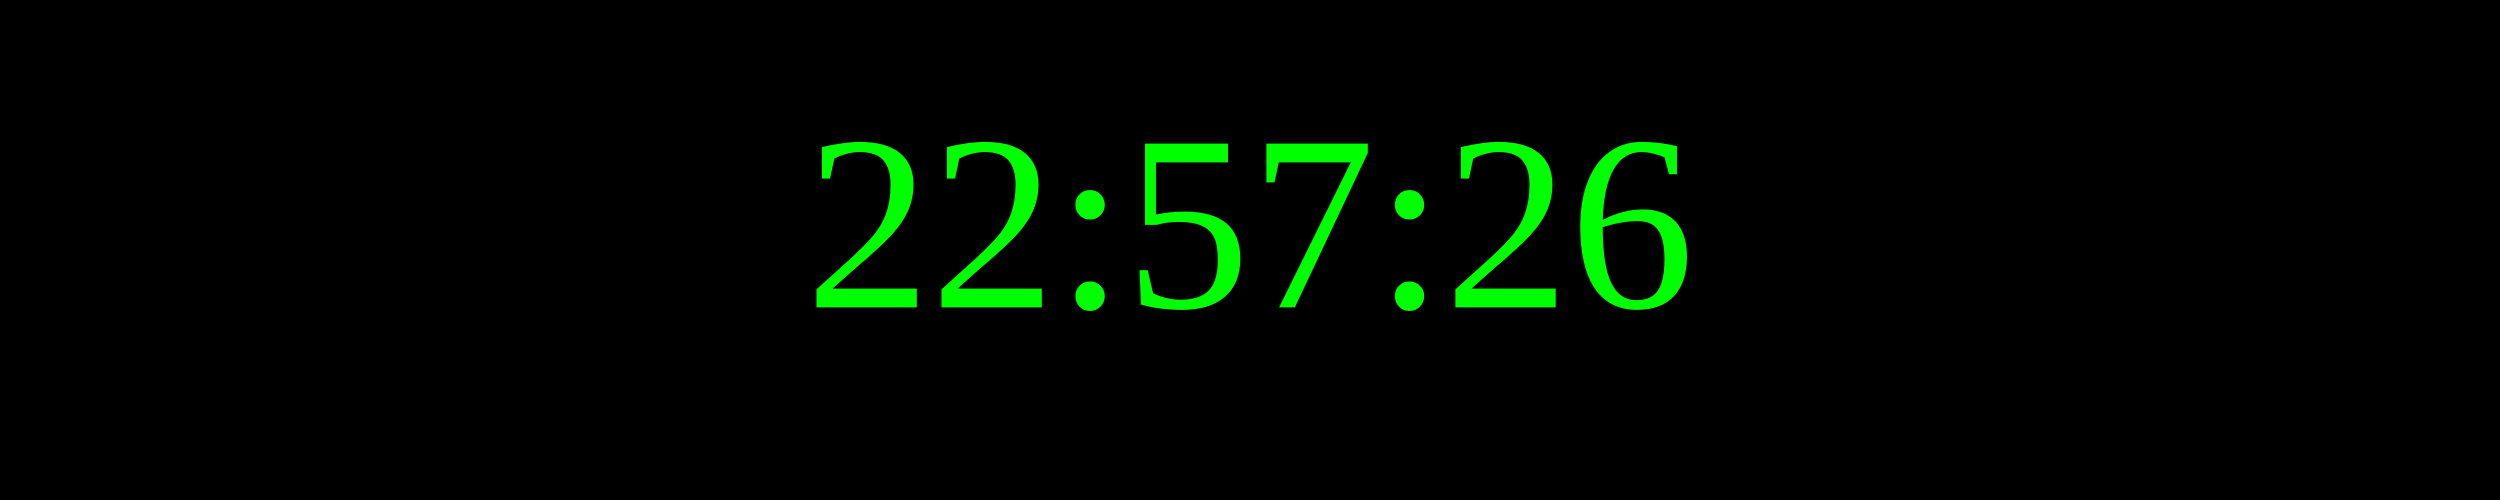
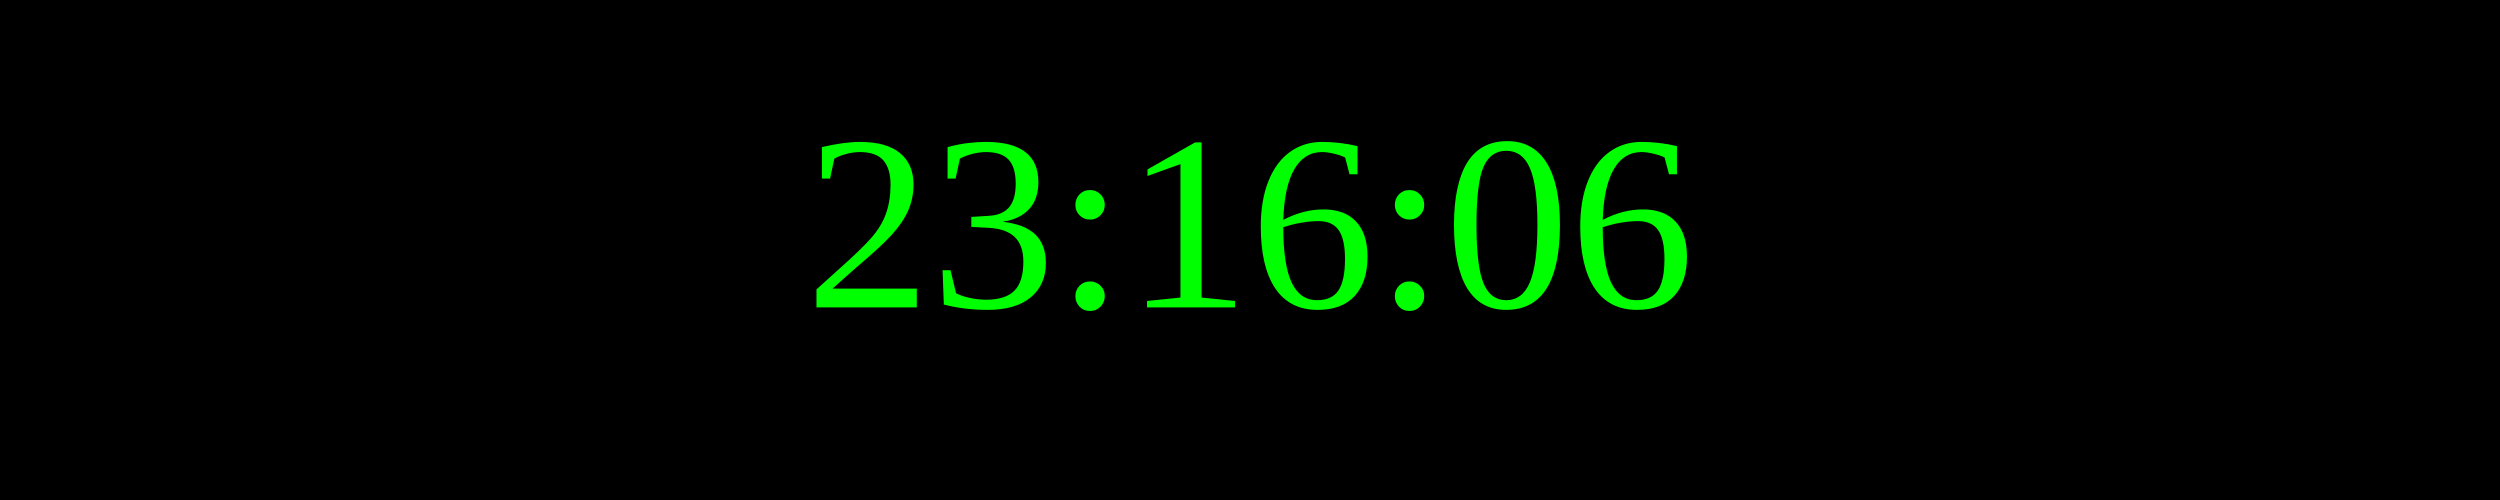
<svg xmlns="http://www.w3.org/2000/svg" width="250" height="50">
  <rect width="100%" height="100%" fill="black" />
  <text x="50%" y="50%" font-size="25" fill="lime" text-anchor="middle" dominant-baseline="middle">
- 22:57:26
+ 23:16:06
</text>
</svg>
